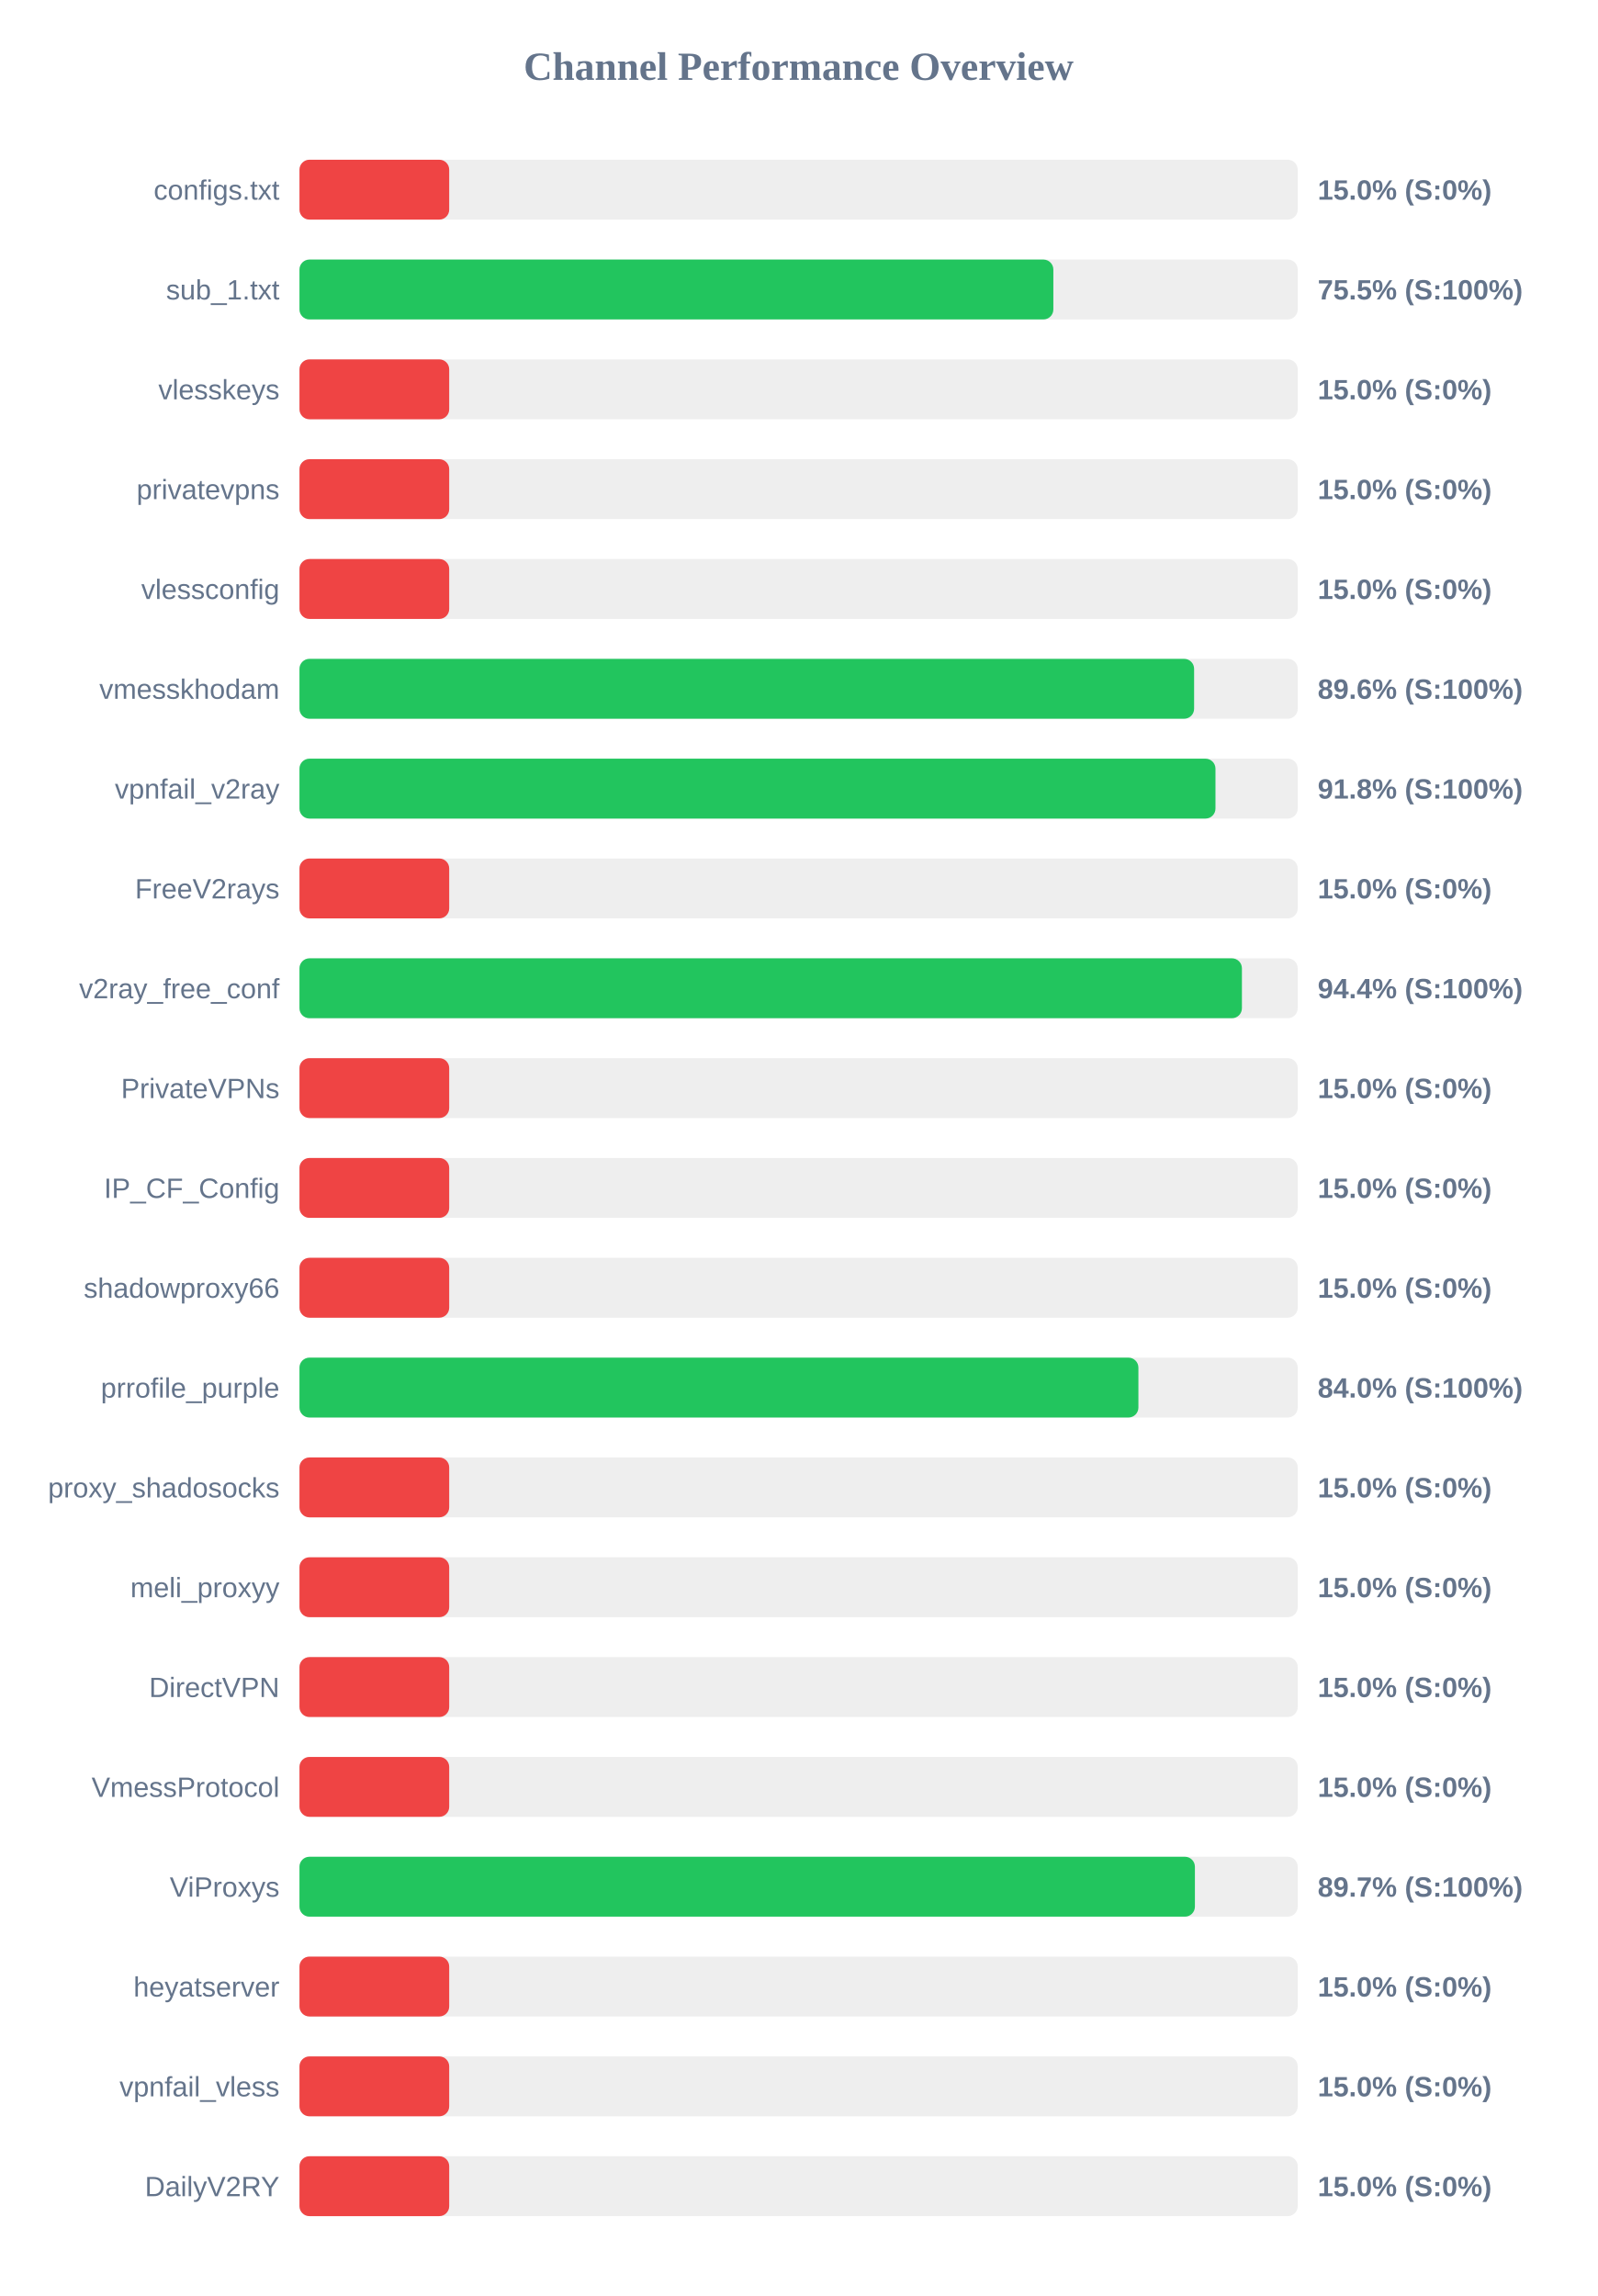
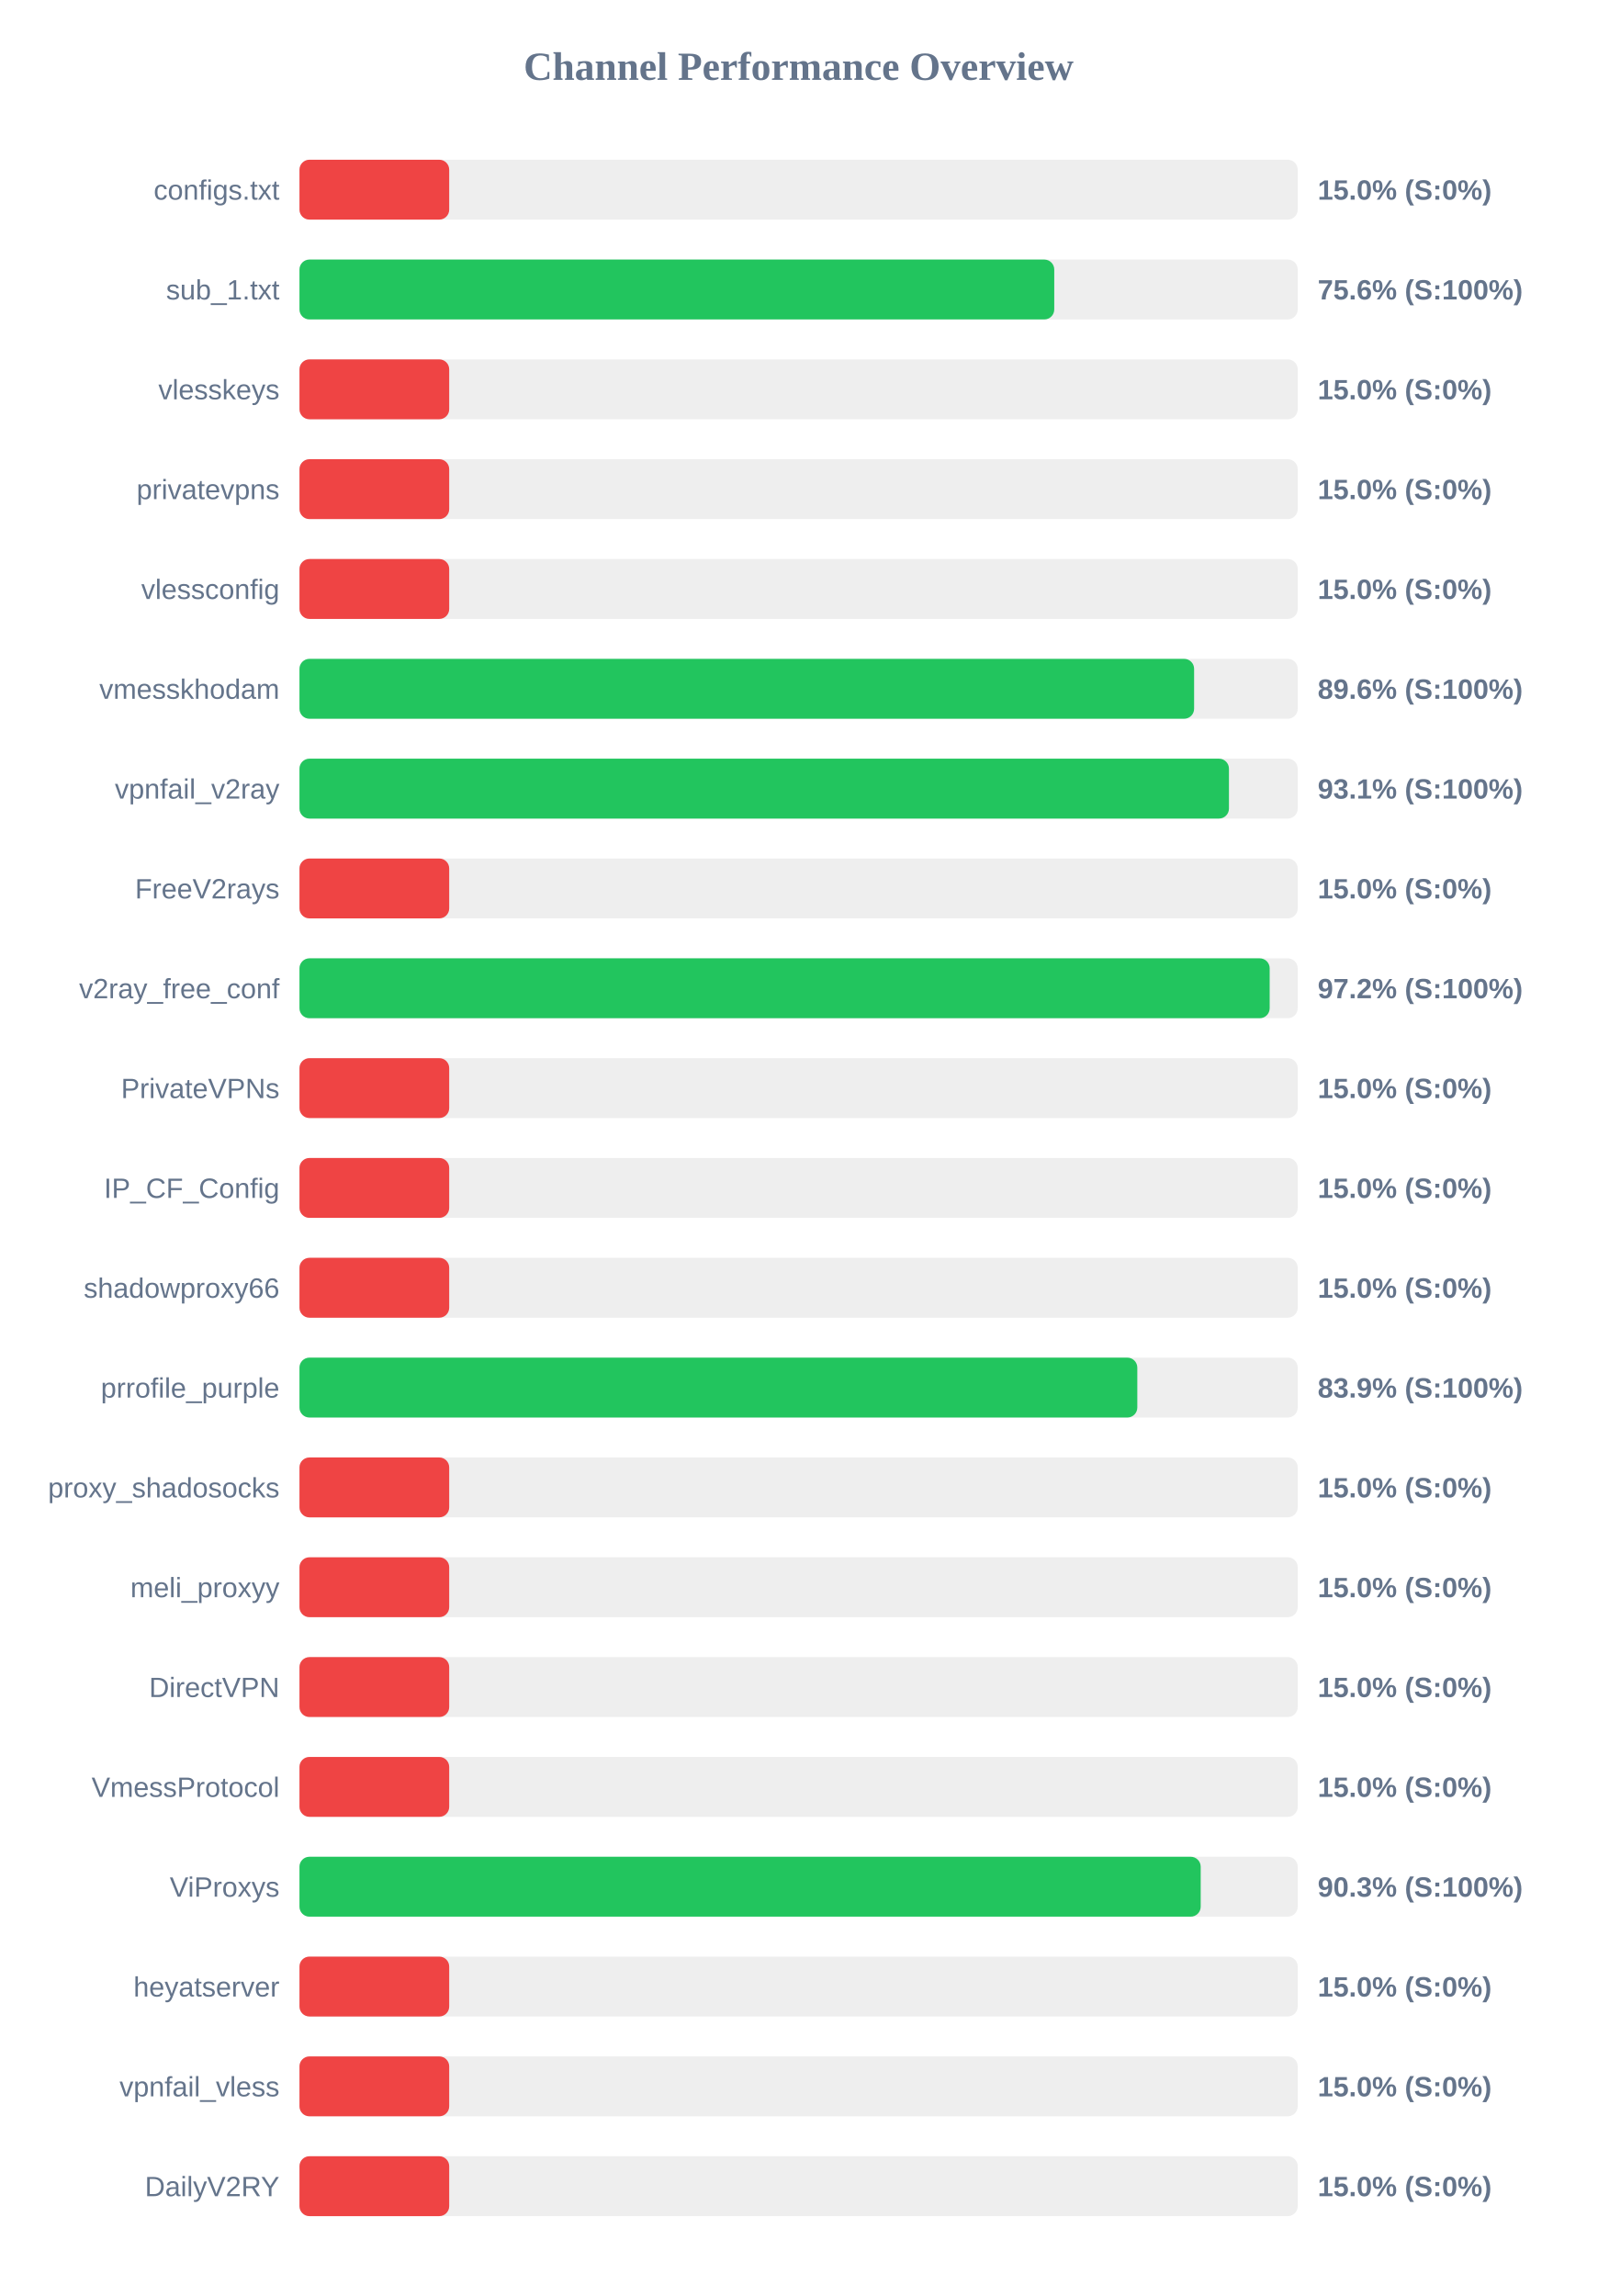
<svg xmlns="http://www.w3.org/2000/svg" width="800" height="1150" version="1.1">
  <style>
        .row { font: 14px Arial; fill: #64748b; }
        .score { font: bold 14px Arial; fill: #64748b; }
    </style>
  <text x="400" y="40" text-anchor="middle" font-size="20px" font-weight="bold" fill="#64748b">Channel Performance Overview</text>
  <rect x="150" y="80" width="500" height="30" fill="#eee" rx="5" />
  <rect x="150" y="80" width="75.0" height="30" fill="#ef4444" rx="5" />
  <text x="140" y="100" text-anchor="end" class="row">configs.txt</text>
  <text x="660" y="100" text-anchor="start" class="score">15.0% (S:0%)</text>
  <rect x="150" y="130" width="500" height="30" fill="#eee" rx="5" />
-   <rect x="150" y="130" width="377.6" height="30" fill="#22c55e" rx="5" />
+   <rect x="150" y="130" width="378.05" height="30" fill="#22c55e" rx="5" />
  <text x="140" y="150" text-anchor="end" class="row">sub_1.txt</text>
-   <text x="660" y="150" text-anchor="start" class="score">75.5% (S:100%)</text>
+   <text x="660" y="150" text-anchor="start" class="score">75.6% (S:100%)</text>
  <rect x="150" y="180" width="500" height="30" fill="#eee" rx="5" />
  <rect x="150" y="180" width="75.0" height="30" fill="#ef4444" rx="5" />
  <text x="140" y="200" text-anchor="end" class="row">vlesskeys</text>
  <text x="660" y="200" text-anchor="start" class="score">15.0% (S:0%)</text>
  <rect x="150" y="230" width="500" height="30" fill="#eee" rx="5" />
  <rect x="150" y="230" width="75.0" height="30" fill="#ef4444" rx="5" />
  <text x="140" y="250" text-anchor="end" class="row">privatevpns</text>
  <text x="660" y="250" text-anchor="start" class="score">15.0% (S:0%)</text>
  <rect x="150" y="280" width="500" height="30" fill="#eee" rx="5" />
  <rect x="150" y="280" width="75.0" height="30" fill="#ef4444" rx="5" />
  <text x="140" y="300" text-anchor="end" class="row">vlessconfig</text>
  <text x="660" y="300" text-anchor="start" class="score">15.0% (S:0%)</text>
  <rect x="150" y="330" width="500" height="30" fill="#eee" rx="5" />
  <rect x="150" y="330" width="448.1" height="30" fill="#22c55e" rx="5" />
  <text x="140" y="350" text-anchor="end" class="row">vmesskhodam</text>
  <text x="660" y="350" text-anchor="start" class="score">89.6% (S:100%)</text>
  <rect x="150" y="380" width="500" height="30" fill="#eee" rx="5" />
-   <rect x="150" y="380" width="458.8" height="30" fill="#22c55e" rx="5" />
+   <rect x="150" y="380" width="465.55" height="30" fill="#22c55e" rx="5" />
  <text x="140" y="400" text-anchor="end" class="row">vpnfail_v2ray</text>
-   <text x="660" y="400" text-anchor="start" class="score">91.8% (S:100%)</text>
+   <text x="660" y="400" text-anchor="start" class="score">93.1% (S:100%)</text>
  <rect x="150" y="430" width="500" height="30" fill="#eee" rx="5" />
  <rect x="150" y="430" width="75.0" height="30" fill="#ef4444" rx="5" />
  <text x="140" y="450" text-anchor="end" class="row">FreeV2rays</text>
  <text x="660" y="450" text-anchor="start" class="score">15.0% (S:0%)</text>
  <rect x="150" y="480" width="500" height="30" fill="#eee" rx="5" />
-   <rect x="150" y="480" width="472.05" height="30" fill="#22c55e" rx="5" />
+   <rect x="150" y="480" width="485.95" height="30" fill="#22c55e" rx="5" />
  <text x="140" y="500" text-anchor="end" class="row">v2ray_free_conf</text>
-   <text x="660" y="500" text-anchor="start" class="score">94.4% (S:100%)</text>
+   <text x="660" y="500" text-anchor="start" class="score">97.2% (S:100%)</text>
  <rect x="150" y="530" width="500" height="30" fill="#eee" rx="5" />
  <rect x="150" y="530" width="75.0" height="30" fill="#ef4444" rx="5" />
  <text x="140" y="550" text-anchor="end" class="row">PrivateVPNs</text>
  <text x="660" y="550" text-anchor="start" class="score">15.0% (S:0%)</text>
  <rect x="150" y="580" width="500" height="30" fill="#eee" rx="5" />
  <rect x="150" y="580" width="75.0" height="30" fill="#ef4444" rx="5" />
  <text x="140" y="600" text-anchor="end" class="row">IP_CF_Config</text>
  <text x="660" y="600" text-anchor="start" class="score">15.0% (S:0%)</text>
  <rect x="150" y="630" width="500" height="30" fill="#eee" rx="5" />
  <rect x="150" y="630" width="75.0" height="30" fill="#ef4444" rx="5" />
  <text x="140" y="650" text-anchor="end" class="row">shadowproxy66</text>
  <text x="660" y="650" text-anchor="start" class="score">15.0% (S:0%)</text>
  <rect x="150" y="680" width="500" height="30" fill="#eee" rx="5" />
-   <rect x="150" y="680" width="420.2" height="30" fill="#22c55e" rx="5" />
+   <rect x="150" y="680" width="419.65" height="30" fill="#22c55e" rx="5" />
  <text x="140" y="700" text-anchor="end" class="row">prrofile_purple</text>
-   <text x="660" y="700" text-anchor="start" class="score">84.0% (S:100%)</text>
+   <text x="660" y="700" text-anchor="start" class="score">83.9% (S:100%)</text>
  <rect x="150" y="730" width="500" height="30" fill="#eee" rx="5" />
  <rect x="150" y="730" width="75.0" height="30" fill="#ef4444" rx="5" />
  <text x="140" y="750" text-anchor="end" class="row">proxy_shadosocks</text>
  <text x="660" y="750" text-anchor="start" class="score">15.0% (S:0%)</text>
  <rect x="150" y="780" width="500" height="30" fill="#eee" rx="5" />
  <rect x="150" y="780" width="75.0" height="30" fill="#ef4444" rx="5" />
  <text x="140" y="800" text-anchor="end" class="row">meli_proxyy</text>
  <text x="660" y="800" text-anchor="start" class="score">15.0% (S:0%)</text>
  <rect x="150" y="830" width="500" height="30" fill="#eee" rx="5" />
  <rect x="150" y="830" width="75.0" height="30" fill="#ef4444" rx="5" />
  <text x="140" y="850" text-anchor="end" class="row">DirectVPN</text>
  <text x="660" y="850" text-anchor="start" class="score">15.0% (S:0%)</text>
  <rect x="150" y="880" width="500" height="30" fill="#eee" rx="5" />
  <rect x="150" y="880" width="75.0" height="30" fill="#ef4444" rx="5" />
  <text x="140" y="900" text-anchor="end" class="row">VmessProtocol</text>
  <text x="660" y="900" text-anchor="start" class="score">15.0% (S:0%)</text>
  <rect x="150" y="930" width="500" height="30" fill="#eee" rx="5" />
-   <rect x="150" y="930" width="448.5" height="30" fill="#22c55e" rx="5" />
+   <rect x="150" y="930" width="451.4" height="30" fill="#22c55e" rx="5" />
  <text x="140" y="950" text-anchor="end" class="row">ViProxys</text>
-   <text x="660" y="950" text-anchor="start" class="score">89.7% (S:100%)</text>
+   <text x="660" y="950" text-anchor="start" class="score">90.3% (S:100%)</text>
  <rect x="150" y="980" width="500" height="30" fill="#eee" rx="5" />
  <rect x="150" y="980" width="75.0" height="30" fill="#ef4444" rx="5" />
  <text x="140" y="1000" text-anchor="end" class="row">heyatserver</text>
  <text x="660" y="1000" text-anchor="start" class="score">15.0% (S:0%)</text>
  <rect x="150" y="1030" width="500" height="30" fill="#eee" rx="5" />
  <rect x="150" y="1030" width="75.0" height="30" fill="#ef4444" rx="5" />
  <text x="140" y="1050" text-anchor="end" class="row">vpnfail_vless</text>
  <text x="660" y="1050" text-anchor="start" class="score">15.0% (S:0%)</text>
  <rect x="150" y="1080" width="500" height="30" fill="#eee" rx="5" />
  <rect x="150" y="1080" width="75.0" height="30" fill="#ef4444" rx="5" />
  <text x="140" y="1100" text-anchor="end" class="row">DailyV2RY</text>
  <text x="660" y="1100" text-anchor="start" class="score">15.0% (S:0%)</text>
</svg>
